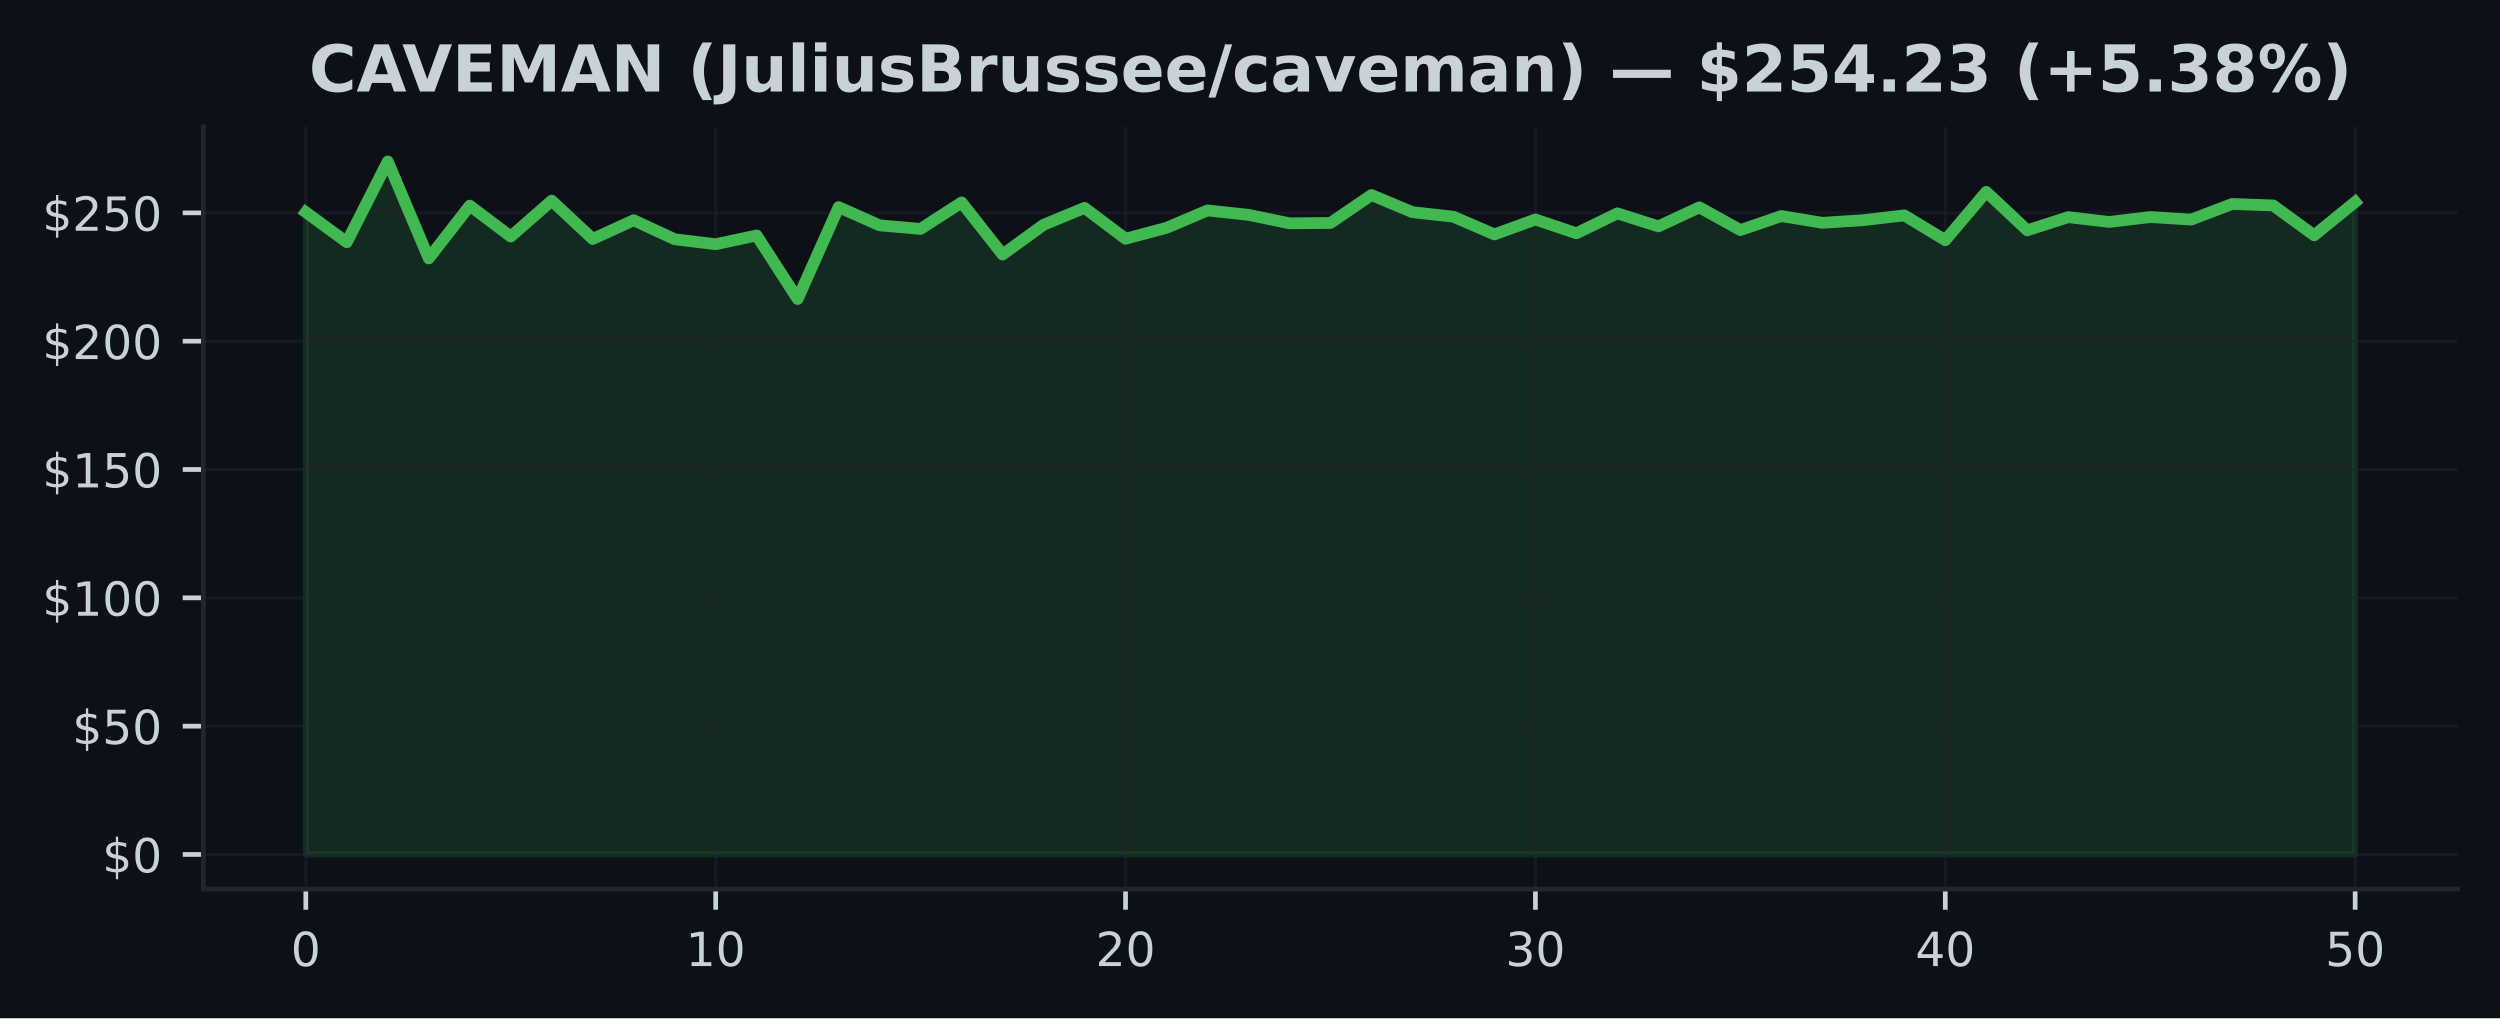
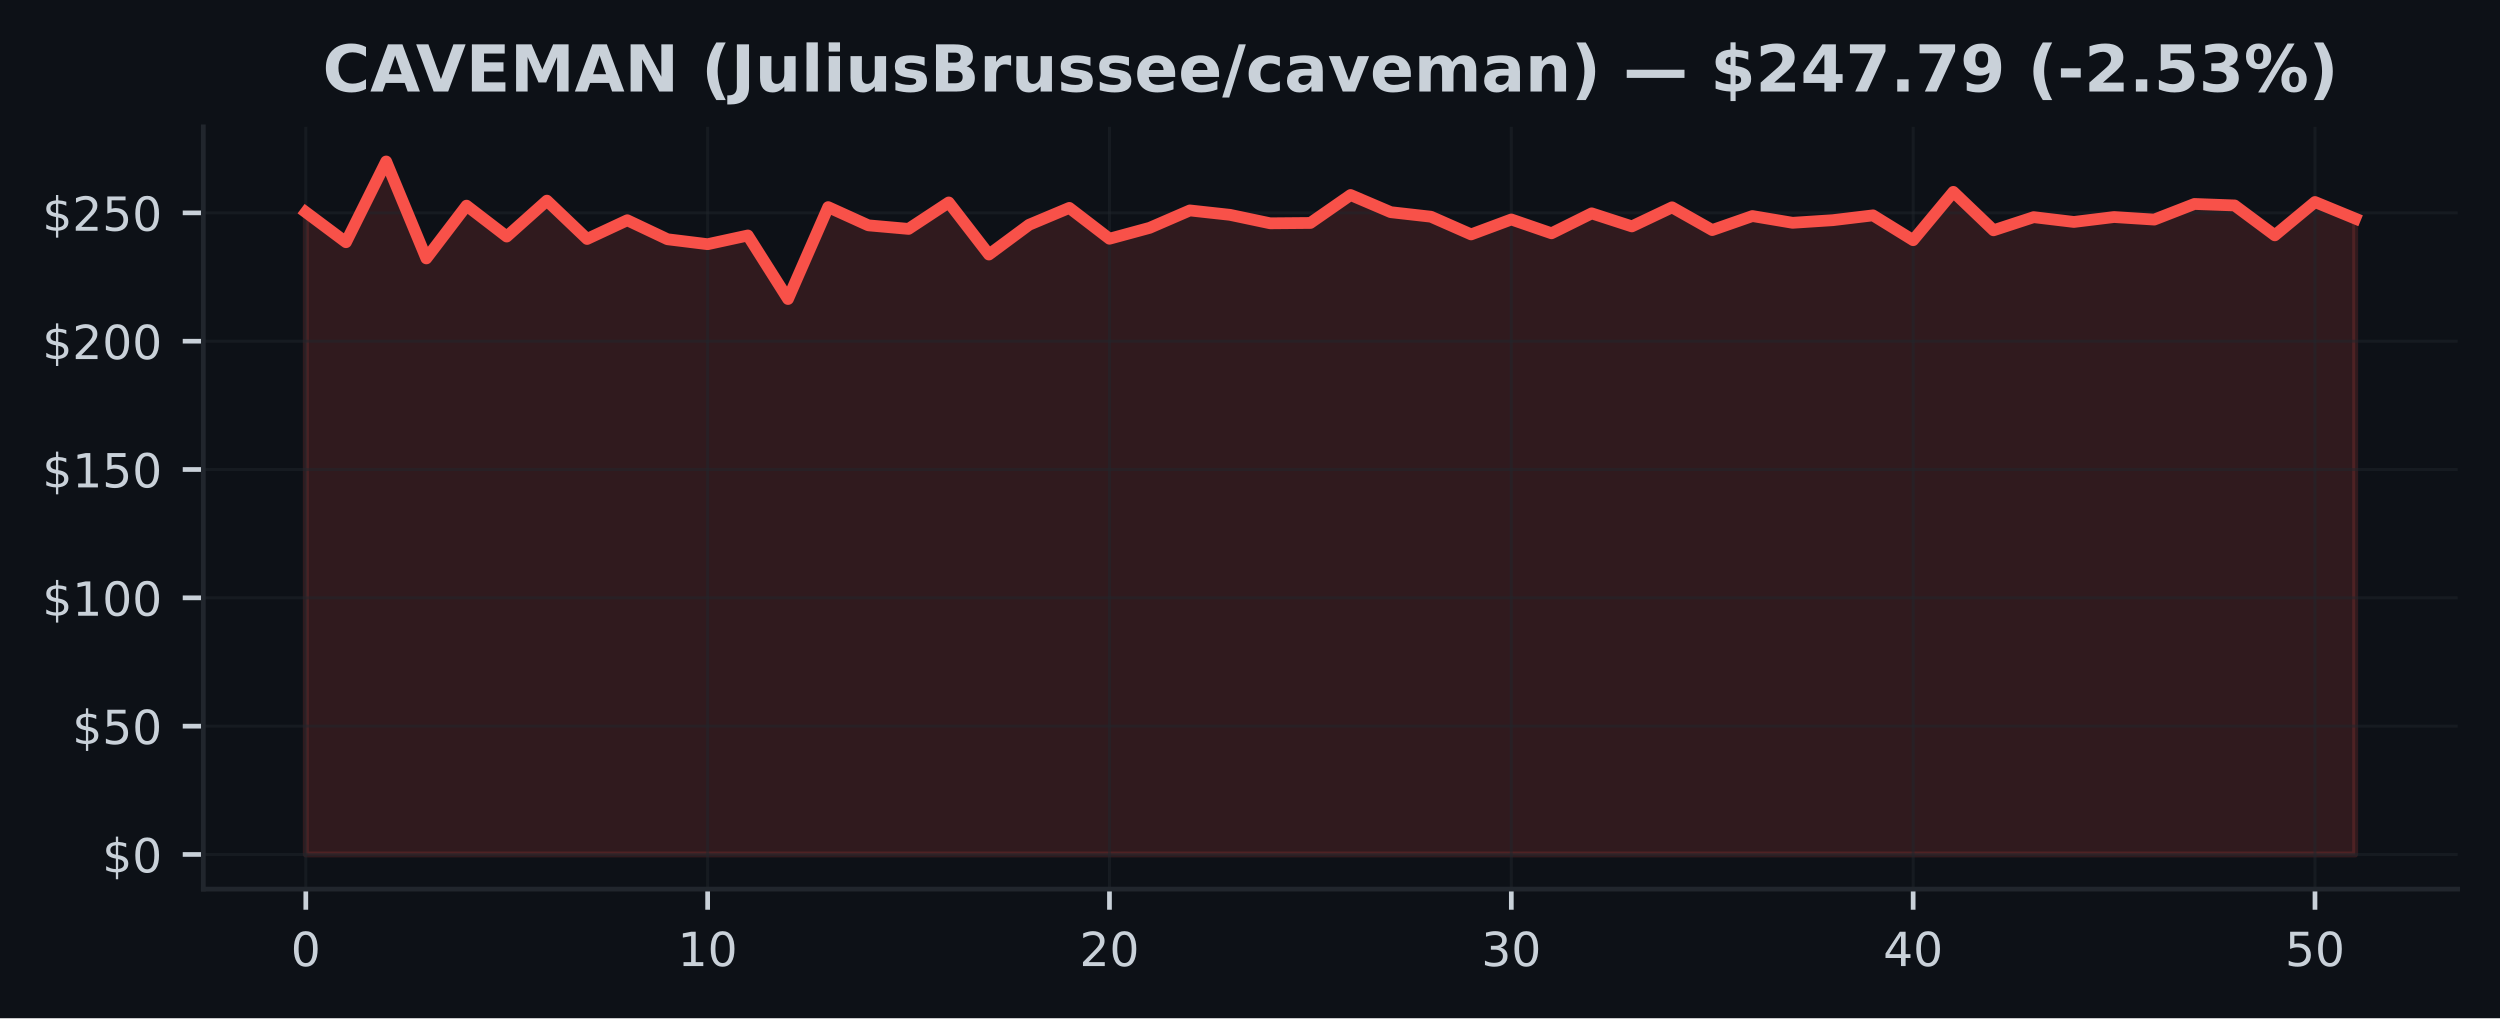
<svg xmlns="http://www.w3.org/2000/svg" xmlns:xlink="http://www.w3.org/1999/xlink" width="424.91pt" height="173.061pt" viewBox="0 0 424.91 173.061" version="1.1">
  <defs>
    <style type="text/css">*{stroke-linejoin: round; stroke-linecap: butt}</style>
  </defs>
  <g id="figure_1">
    <g id="patch_1">
      <path d="M 0 173.061  L 424.91 173.061  L 424.91 0  L 0 0  z " style="fill: #0d1117" />
    </g>
    <g id="axes_1">
      <g id="patch_2">
        <path d="M 34.56 151.118  L 417.71 151.118  L 417.71 21.558  L 34.56 21.558  z " style="fill: #0d1117" />
      </g>
      <g id="FillBetweenPolyCollection_1">
        <defs>
-           <path id="m7b9e215095" d="M 51.976 -27.832  L 51.976 -136.999  L 58.942 -131.895  L 65.909 -145.613  L 72.875 -129.143  L 79.841 -138.106  L 86.808 -132.859  L 93.774 -138.957  L 100.74 -132.445  L 107.707 -135.629  L 114.673 -132.397  L 121.64 -131.555  L 128.606 -133.038  L 135.572 -122.242  L 142.539 -137.858  L 149.505 -134.761  L 156.471 -134.155  L 163.438 -138.652  L 170.404 -129.801  L 177.37 -134.857  L 184.337 -137.727  L 191.303 -132.484  L 198.27 -134.338  L 205.236 -137.295  L 212.202 -136.545  L 219.169 -135.105  L 226.135 -135.166  L 233.101 -139.917  L 240.068 -136.999  L 247.034 -136.226  L 254 -133.221  L 260.967 -135.76  L 267.933 -133.409  L 274.9 -136.798  L 281.866 -134.582  L 288.832 -137.823  L 295.799 -133.958  L 302.765 -136.34  L 309.731 -135.193  L 316.698 -135.638  L 323.664 -136.458  L 330.63 -132.24  L 337.597 -140.449  L 344.563 -133.919  L 351.53 -136.152  L 358.496 -135.337  L 365.462 -136.174  L 372.429 -135.738  L 379.395 -138.394  L 386.361 -138.141  L 393.328 -133.064  L 400.294 -138.726  L 400.294 -27.832  L 400.294 -27.832  L 393.328 -27.832  L 386.361 -27.832  L 379.395 -27.832  L 372.429 -27.832  L 365.462 -27.832  L 358.496 -27.832  L 351.53 -27.832  L 344.563 -27.832  L 337.597 -27.832  L 330.63 -27.832  L 323.664 -27.832  L 316.698 -27.832  L 309.731 -27.832  L 302.765 -27.832  L 295.799 -27.832  L 288.832 -27.832  L 281.866 -27.832  L 274.9 -27.832  L 267.933 -27.832  L 260.967 -27.832  L 254 -27.832  L 247.034 -27.832  L 240.068 -27.832  L 233.101 -27.832  L 226.135 -27.832  L 219.169 -27.832  L 212.202 -27.832  L 205.236 -27.832  L 198.27 -27.832  L 191.303 -27.832  L 184.337 -27.832  L 177.37 -27.832  L 170.404 -27.832  L 163.438 -27.832  L 156.471 -27.832  L 149.505 -27.832  L 142.539 -27.832  L 135.572 -27.832  L 128.606 -27.832  L 121.64 -27.832  L 114.673 -27.832  L 107.707 -27.832  L 100.74 -27.832  L 93.774 -27.832  L 86.808 -27.832  L 79.841 -27.832  L 72.875 -27.832  L 65.909 -27.832  L 58.942 -27.832  L 51.976 -27.832  z " style="stroke: #3fb950; stroke-opacity: 0.15" />
+           <path id="m8da52b2787" d="M 51.976 -27.832  L 51.976 -136.999  L 58.806 -131.895  L 65.635 -145.613  L 72.465 -129.143  L 79.295 -138.106  L 86.125 -132.859  L 92.955 -138.957  L 99.784 -132.445  L 106.614 -135.629  L 113.444 -132.397  L 120.274 -131.555  L 127.103 -133.038  L 133.933 -122.242  L 140.763 -137.858  L 147.593 -134.761  L 154.422 -134.155  L 161.252 -138.652  L 168.082 -129.801  L 174.912 -134.857  L 181.742 -137.727  L 188.571 -132.484  L 195.401 -134.338  L 202.231 -137.295  L 209.061 -136.545  L 215.89 -135.105  L 222.72 -135.166  L 229.55 -139.917  L 236.38 -136.999  L 243.209 -136.226  L 250.039 -133.221  L 256.869 -135.76  L 263.699 -133.409  L 270.528 -136.798  L 277.358 -134.582  L 284.188 -137.823  L 291.018 -133.958  L 297.848 -136.34  L 304.677 -135.193  L 311.507 -135.638  L 318.337 -136.458  L 325.167 -132.24  L 331.996 -140.449  L 338.826 -133.919  L 345.656 -136.152  L 352.486 -135.337  L 359.315 -136.174  L 366.145 -135.738  L 372.975 -138.394  L 379.805 -138.141  L 386.635 -133.064  L 393.464 -138.726  L 400.294 -135.917  L 400.294 -27.832  L 400.294 -27.832  L 393.464 -27.832  L 386.635 -27.832  L 379.805 -27.832  L 372.975 -27.832  L 366.145 -27.832  L 359.315 -27.832  L 352.486 -27.832  L 345.656 -27.832  L 338.826 -27.832  L 331.996 -27.832  L 325.167 -27.832  L 318.337 -27.832  L 311.507 -27.832  L 304.677 -27.832  L 297.848 -27.832  L 291.018 -27.832  L 284.188 -27.832  L 277.358 -27.832  L 270.528 -27.832  L 263.699 -27.832  L 256.869 -27.832  L 250.039 -27.832  L 243.209 -27.832  L 236.38 -27.832  L 229.55 -27.832  L 222.72 -27.832  L 215.89 -27.832  L 209.061 -27.832  L 202.231 -27.832  L 195.401 -27.832  L 188.571 -27.832  L 181.742 -27.832  L 174.912 -27.832  L 168.082 -27.832  L 161.252 -27.832  L 154.422 -27.832  L 147.593 -27.832  L 140.763 -27.832  L 133.933 -27.832  L 127.103 -27.832  L 120.274 -27.832  L 113.444 -27.832  L 106.614 -27.832  L 99.784 -27.832  L 92.955 -27.832  L 86.125 -27.832  L 79.295 -27.832  L 72.465 -27.832  L 65.635 -27.832  L 58.806 -27.832  L 51.976 -27.832  z " style="stroke: #f85149; stroke-opacity: 0.15" />
        </defs>
-         <g clip-path="url(#p8e45b514db)">
-           <use xlink:href="#m7b9e215095" x="0" y="173.061" style="fill: #3fb950; fill-opacity: 0.15; stroke: #3fb950; stroke-opacity: 0.15" />
+         <g clip-path="url(#p411b874b2f)">
+           <use xlink:href="#m8da52b2787" x="0" y="173.061" style="fill: #f85149; fill-opacity: 0.15; stroke: #f85149; stroke-opacity: 0.15" />
        </g>
      </g>
      <g id="matplotlib.axis_1">
        <g id="xtick_1">
          <g id="line2d_1">
-             <path d="M 51.976 151.118  L 51.976 21.558  " clip-path="url(#p8e45b514db)" style="fill: none; stroke: #21262d; stroke-opacity: 0.5; stroke-width: 0.5; stroke-linecap: square" />
+             <path d="M 51.976 151.118  L 51.976 21.558  " clip-path="url(#p411b874b2f)" style="fill: none; stroke: #21262d; stroke-opacity: 0.5; stroke-width: 0.5; stroke-linecap: square" />
          </g>
          <g id="line2d_2">
            <defs>
-               <path id="mcdfa674216" d="M 0 0  L 0 3.5  " style="stroke: #c9d1d9; stroke-width: 0.8" />
+               <path id="m93b9a9ff49" d="M 0 0  L 0 3.5  " style="stroke: #c9d1d9; stroke-width: 0.8" />
            </defs>
            <g>
-               <use xlink:href="#mcdfa674216" x="51.976" y="151.118" style="fill: #c9d1d9; stroke: #c9d1d9; stroke-width: 0.8" />
+               <use xlink:href="#m93b9a9ff49" x="51.976" y="151.118" style="fill: #c9d1d9; stroke: #c9d1d9; stroke-width: 0.8" />
            </g>
          </g>
          <g id="text_1">
            <g style="fill: #c9d1d9" transform="translate(49.43091 164.197) scale(0.08 -0.08)">
              <defs>
                <path id="DejaVuSans-30" d="M 2034 4250  Q 1547 4250 1301 3770  Q 1056 3291 1056 2328  Q 1056 1369 1301 889  Q 1547 409 2034 409  Q 2525 409 2770 889  Q 3016 1369 3016 2328  Q 3016 3291 2770 3770  Q 2525 4250 2034 4250  z M 2034 4750  Q 2819 4750 3233 4129  Q 3647 3509 3647 2328  Q 3647 1150 3233 529  Q 2819 -91 2034 -91  Q 1250 -91 836 529  Q 422 1150 422 2328  Q 422 3509 836 4129  Q 1250 4750 2034 4750  z " transform="scale(0.015625)" />
              </defs>
              <use xlink:href="#DejaVuSans-30" />
            </g>
          </g>
        </g>
        <g id="xtick_2">
          <g id="line2d_3">
-             <path d="M 121.64 151.118  L 121.64 21.558  " clip-path="url(#p8e45b514db)" style="fill: none; stroke: #21262d; stroke-opacity: 0.5; stroke-width: 0.5; stroke-linecap: square" />
+             <path d="M 120.274 151.118  L 120.274 21.558  " clip-path="url(#p411b874b2f)" style="fill: none; stroke: #21262d; stroke-opacity: 0.5; stroke-width: 0.5; stroke-linecap: square" />
          </g>
          <g id="line2d_4">
            <g>
-               <use xlink:href="#mcdfa674216" x="121.64" y="151.118" style="fill: #c9d1d9; stroke: #c9d1d9; stroke-width: 0.8" />
+               <use xlink:href="#m93b9a9ff49" x="120.274" y="151.118" style="fill: #c9d1d9; stroke: #c9d1d9; stroke-width: 0.8" />
            </g>
          </g>
          <g id="text_2">
-             <g style="fill: #c9d1d9" transform="translate(116.5495 164.197) scale(0.08 -0.08)">
+             <g style="fill: #c9d1d9" transform="translate(115.1836 164.197) scale(0.08 -0.08)">
              <defs>
                <path id="DejaVuSans-31" d="M 794 531  L 1825 531  L 1825 4091  L 703 3866  L 703 4441  L 1819 4666  L 2450 4666  L 2450 531  L 3481 531  L 3481 0  L 794 0  L 794 531  z " transform="scale(0.015625)" />
              </defs>
              <use xlink:href="#DejaVuSans-31" />
              <use xlink:href="#DejaVuSans-30" transform="translate(63.62305 0)" />
            </g>
          </g>
        </g>
        <g id="xtick_3">
          <g id="line2d_5">
-             <path d="M 191.303 151.118  L 191.303 21.558  " clip-path="url(#p8e45b514db)" style="fill: none; stroke: #21262d; stroke-opacity: 0.5; stroke-width: 0.5; stroke-linecap: square" />
+             <path d="M 188.571 151.118  L 188.571 21.558  " clip-path="url(#p411b874b2f)" style="fill: none; stroke: #21262d; stroke-opacity: 0.5; stroke-width: 0.5; stroke-linecap: square" />
          </g>
          <g id="line2d_6">
            <g>
-               <use xlink:href="#mcdfa674216" x="191.303" y="151.118" style="fill: #c9d1d9; stroke: #c9d1d9; stroke-width: 0.8" />
+               <use xlink:href="#m93b9a9ff49" x="188.571" y="151.118" style="fill: #c9d1d9; stroke: #c9d1d9; stroke-width: 0.8" />
            </g>
          </g>
          <g id="text_3">
-             <g style="fill: #c9d1d9" transform="translate(186.2132 164.197) scale(0.08 -0.08)">
+             <g style="fill: #c9d1d9" transform="translate(183.4813 164.197) scale(0.08 -0.08)">
              <defs>
                <path id="DejaVuSans-32" d="M 1228 531  L 3431 531  L 3431 0  L 469 0  L 469 531  Q 828 903 1448 1529  Q 2069 2156 2228 2338  Q 2531 2678 2651 2914  Q 2772 3150 2772 3378  Q 2772 3750 2511 3984  Q 2250 4219 1831 4219  Q 1534 4219 1204 4116  Q 875 4013 500 3803  L 500 4441  Q 881 4594 1212 4672  Q 1544 4750 1819 4750  Q 2544 4750 2975 4387  Q 3406 4025 3406 3419  Q 3406 3131 3298 2873  Q 3191 2616 2906 2266  Q 2828 2175 2409 1742  Q 1991 1309 1228 531  z " transform="scale(0.015625)" />
              </defs>
              <use xlink:href="#DejaVuSans-32" />
              <use xlink:href="#DejaVuSans-30" transform="translate(63.62305 0)" />
            </g>
          </g>
        </g>
        <g id="xtick_4">
          <g id="line2d_7">
-             <path d="M 260.967 151.118  L 260.967 21.558  " clip-path="url(#p8e45b514db)" style="fill: none; stroke: #21262d; stroke-opacity: 0.5; stroke-width: 0.5; stroke-linecap: square" />
+             <path d="M 256.869 151.118  L 256.869 21.558  " clip-path="url(#p411b874b2f)" style="fill: none; stroke: #21262d; stroke-opacity: 0.5; stroke-width: 0.5; stroke-linecap: square" />
          </g>
          <g id="line2d_8">
            <g>
-               <use xlink:href="#mcdfa674216" x="260.967" y="151.118" style="fill: #c9d1d9; stroke: #c9d1d9; stroke-width: 0.8" />
+               <use xlink:href="#m93b9a9ff49" x="256.869" y="151.118" style="fill: #c9d1d9; stroke: #c9d1d9; stroke-width: 0.8" />
            </g>
          </g>
          <g id="text_4">
-             <g style="fill: #c9d1d9" transform="translate(255.8768 164.197) scale(0.08 -0.08)">
+             <g style="fill: #c9d1d9" transform="translate(251.779 164.197) scale(0.08 -0.08)">
              <defs>
                <path id="DejaVuSans-33" d="M 2597 2516  Q 3050 2419 3304 2112  Q 3559 1806 3559 1356  Q 3559 666 3084 287  Q 2609 -91 1734 -91  Q 1441 -91 1130 -33  Q 819 25 488 141  L 488 750  Q 750 597 1062 519  Q 1375 441 1716 441  Q 2309 441 2620 675  Q 2931 909 2931 1356  Q 2931 1769 2642 2001  Q 2353 2234 1838 2234  L 1294 2234  L 1294 2753  L 1863 2753  Q 2328 2753 2575 2939  Q 2822 3125 2822 3475  Q 2822 3834 2567 4026  Q 2313 4219 1838 4219  Q 1578 4219 1281 4162  Q 984 4106 628 3988  L 628 4550  Q 988 4650 1302 4700  Q 1616 4750 1894 4750  Q 2613 4750 3031 4423  Q 3450 4097 3450 3541  Q 3450 3153 3228 2886  Q 3006 2619 2597 2516  z " transform="scale(0.015625)" />
              </defs>
              <use xlink:href="#DejaVuSans-33" />
              <use xlink:href="#DejaVuSans-30" transform="translate(63.62305 0)" />
            </g>
          </g>
        </g>
        <g id="xtick_5">
          <g id="line2d_9">
-             <path d="M 330.63 151.118  L 330.63 21.558  " clip-path="url(#p8e45b514db)" style="fill: none; stroke: #21262d; stroke-opacity: 0.5; stroke-width: 0.5; stroke-linecap: square" />
+             <path d="M 325.167 151.118  L 325.167 21.558  " clip-path="url(#p411b874b2f)" style="fill: none; stroke: #21262d; stroke-opacity: 0.5; stroke-width: 0.5; stroke-linecap: square" />
          </g>
          <g id="line2d_10">
            <g>
-               <use xlink:href="#mcdfa674216" x="330.63" y="151.118" style="fill: #c9d1d9; stroke: #c9d1d9; stroke-width: 0.8" />
+               <use xlink:href="#m93b9a9ff49" x="325.167" y="151.118" style="fill: #c9d1d9; stroke: #c9d1d9; stroke-width: 0.8" />
            </g>
          </g>
          <g id="text_5">
-             <g style="fill: #c9d1d9" transform="translate(325.5405 164.197) scale(0.08 -0.08)">
+             <g style="fill: #c9d1d9" transform="translate(320.0766 164.197) scale(0.08 -0.08)">
              <defs>
                <path id="DejaVuSans-34" d="M 2419 4116  L 825 1625  L 2419 1625  L 2419 4116  z M 2253 4666  L 3047 4666  L 3047 1625  L 3713 1625  L 3713 1100  L 3047 1100  L 3047 0  L 2419 0  L 2419 1100  L 313 1100  L 313 1709  L 2253 4666  z " transform="scale(0.015625)" />
              </defs>
              <use xlink:href="#DejaVuSans-34" />
              <use xlink:href="#DejaVuSans-30" transform="translate(63.62305 0)" />
            </g>
          </g>
        </g>
        <g id="xtick_6">
          <g id="line2d_11">
-             <path d="M 400.294 151.118  L 400.294 21.558  " clip-path="url(#p8e45b514db)" style="fill: none; stroke: #21262d; stroke-opacity: 0.5; stroke-width: 0.5; stroke-linecap: square" />
+             <path d="M 393.464 151.118  L 393.464 21.558  " clip-path="url(#p411b874b2f)" style="fill: none; stroke: #21262d; stroke-opacity: 0.5; stroke-width: 0.5; stroke-linecap: square" />
          </g>
          <g id="line2d_12">
            <g>
-               <use xlink:href="#mcdfa674216" x="400.294" y="151.118" style="fill: #c9d1d9; stroke: #c9d1d9; stroke-width: 0.8" />
+               <use xlink:href="#m93b9a9ff49" x="393.464" y="151.118" style="fill: #c9d1d9; stroke: #c9d1d9; stroke-width: 0.8" />
            </g>
          </g>
          <g id="text_6">
-             <g style="fill: #c9d1d9" transform="translate(395.2041 164.197) scale(0.08 -0.08)">
+             <g style="fill: #c9d1d9" transform="translate(388.3743 164.197) scale(0.08 -0.08)">
              <defs>
                <path id="DejaVuSans-35" d="M 691 4666  L 3169 4666  L 3169 4134  L 1269 4134  L 1269 2991  Q 1406 3038 1543 3061  Q 1681 3084 1819 3084  Q 2600 3084 3056 2656  Q 3513 2228 3513 1497  Q 3513 744 3044 326  Q 2575 -91 1722 -91  Q 1428 -91 1123 -41  Q 819 9 494 109  L 494 744  Q 775 591 1075 516  Q 1375 441 1709 441  Q 2250 441 2565 725  Q 2881 1009 2881 1497  Q 2881 1984 2565 2268  Q 2250 2553 1709 2553  Q 1456 2553 1204 2497  Q 953 2441 691 2322  L 691 4666  z " transform="scale(0.015625)" />
              </defs>
              <use xlink:href="#DejaVuSans-35" />
              <use xlink:href="#DejaVuSans-30" transform="translate(63.62305 0)" />
            </g>
          </g>
        </g>
      </g>
      <g id="matplotlib.axis_2">
        <g id="ytick_1">
          <g id="line2d_13">
-             <path d="M 34.56 145.229  L 417.71 145.229  " clip-path="url(#p8e45b514db)" style="fill: none; stroke: #21262d; stroke-opacity: 0.5; stroke-width: 0.5; stroke-linecap: square" />
+             <path d="M 34.56 145.229  L 417.71 145.229  " clip-path="url(#p411b874b2f)" style="fill: none; stroke: #21262d; stroke-opacity: 0.5; stroke-width: 0.5; stroke-linecap: square" />
          </g>
          <g id="line2d_14">
            <defs>
-               <path id="m7fd4e27549" d="M 0 0  L -3.5 0  " style="stroke: #c9d1d9; stroke-width: 0.8" />
+               <path id="mb99ee319ca" d="M 0 0  L -3.5 0  " style="stroke: #c9d1d9; stroke-width: 0.8" />
            </defs>
            <g>
-               <use xlink:href="#m7fd4e27549" x="34.56" y="145.229" style="fill: #c9d1d9; stroke: #c9d1d9; stroke-width: 0.8" />
+               <use xlink:href="#mb99ee319ca" x="34.56" y="145.229" style="fill: #c9d1d9; stroke: #c9d1d9; stroke-width: 0.8" />
            </g>
          </g>
          <g id="text_7">
            <g style="fill: #c9d1d9" transform="translate(17.38 148.2686) scale(0.08 -0.08)">
              <defs>
                <path id="DejaVuSans-24" d="M 2163 -941  L 1850 -941  L 1847 0  Q 1519 6 1191 76  Q 863 147 531 288  L 531 850  Q 850 650 1176 548  Q 1503 447 1850 444  L 1850 1869  Q 1159 1981 845 2250  Q 531 2519 531 2988  Q 531 3497 872 3790  Q 1213 4084 1850 4128  L 1850 4863  L 2163 4863  L 2163 4138  Q 2453 4125 2725 4076  Q 2997 4028 3256 3944  L 3256 3397  Q 2997 3528 2723 3600  Q 2450 3672 2163 3684  L 2163 2350  Q 2872 2241 3206 1959  Q 3541 1678 3541 1191  Q 3541 663 3186 358  Q 2831 53 2163 6  L 2163 -941  z M 1850 2406  L 1850 3688  Q 1488 3647 1297 3481  Q 1106 3316 1106 3041  Q 1106 2772 1282 2622  Q 1459 2472 1850 2406  z M 2163 1806  L 2163 453  Q 2559 506 2761 678  Q 2963 850 2963 1131  Q 2963 1406 2770 1568  Q 2578 1731 2163 1806  z " transform="scale(0.015625)" />
              </defs>
              <use xlink:href="#DejaVuSans-24" />
              <use xlink:href="#DejaVuSans-30" transform="translate(63.62305 0)" />
            </g>
          </g>
        </g>
        <g id="ytick_2">
          <g id="line2d_15">
-             <path d="M 34.56 123.419  L 417.71 123.419  " clip-path="url(#p8e45b514db)" style="fill: none; stroke: #21262d; stroke-opacity: 0.5; stroke-width: 0.5; stroke-linecap: square" />
+             <path d="M 34.56 123.419  L 417.71 123.419  " clip-path="url(#p411b874b2f)" style="fill: none; stroke: #21262d; stroke-opacity: 0.5; stroke-width: 0.5; stroke-linecap: square" />
          </g>
          <g id="line2d_16">
            <g>
-               <use xlink:href="#m7fd4e27549" x="34.56" y="123.419" style="fill: #c9d1d9; stroke: #c9d1d9; stroke-width: 0.8" />
+               <use xlink:href="#mb99ee319ca" x="34.56" y="123.419" style="fill: #c9d1d9; stroke: #c9d1d9; stroke-width: 0.8" />
            </g>
          </g>
          <g id="text_8">
            <g style="fill: #c9d1d9" transform="translate(12.29 126.4587) scale(0.08 -0.08)">
              <use xlink:href="#DejaVuSans-24" />
              <use xlink:href="#DejaVuSans-35" transform="translate(63.62305 0)" />
              <use xlink:href="#DejaVuSans-30" transform="translate(127.2461 0)" />
            </g>
          </g>
        </g>
        <g id="ytick_3">
          <g id="line2d_17">
-             <path d="M 34.56 101.61  L 417.71 101.61  " clip-path="url(#p8e45b514db)" style="fill: none; stroke: #21262d; stroke-opacity: 0.5; stroke-width: 0.5; stroke-linecap: square" />
+             <path d="M 34.56 101.61  L 417.71 101.61  " clip-path="url(#p411b874b2f)" style="fill: none; stroke: #21262d; stroke-opacity: 0.5; stroke-width: 0.5; stroke-linecap: square" />
          </g>
          <g id="line2d_18">
            <g>
-               <use xlink:href="#m7fd4e27549" x="34.56" y="101.61" style="fill: #c9d1d9; stroke: #c9d1d9; stroke-width: 0.8" />
+               <use xlink:href="#mb99ee319ca" x="34.56" y="101.61" style="fill: #c9d1d9; stroke: #c9d1d9; stroke-width: 0.8" />
            </g>
          </g>
          <g id="text_9">
            <g style="fill: #c9d1d9" transform="translate(7.2 104.6489) scale(0.08 -0.08)">
              <use xlink:href="#DejaVuSans-24" />
              <use xlink:href="#DejaVuSans-31" transform="translate(63.62305 0)" />
              <use xlink:href="#DejaVuSans-30" transform="translate(127.2461 0)" />
              <use xlink:href="#DejaVuSans-30" transform="translate(190.8691 0)" />
            </g>
          </g>
        </g>
        <g id="ytick_4">
          <g id="line2d_19">
-             <path d="M 34.56 79.8  L 417.71 79.8  " clip-path="url(#p8e45b514db)" style="fill: none; stroke: #21262d; stroke-opacity: 0.5; stroke-width: 0.5; stroke-linecap: square" />
+             <path d="M 34.56 79.8  L 417.71 79.8  " clip-path="url(#p411b874b2f)" style="fill: none; stroke: #21262d; stroke-opacity: 0.5; stroke-width: 0.5; stroke-linecap: square" />
          </g>
          <g id="line2d_20">
            <g>
-               <use xlink:href="#m7fd4e27549" x="34.56" y="79.8" style="fill: #c9d1d9; stroke: #c9d1d9; stroke-width: 0.8" />
+               <use xlink:href="#mb99ee319ca" x="34.56" y="79.8" style="fill: #c9d1d9; stroke: #c9d1d9; stroke-width: 0.8" />
            </g>
          </g>
          <g id="text_10">
            <g style="fill: #c9d1d9" transform="translate(7.2 82.83907) scale(0.08 -0.08)">
              <use xlink:href="#DejaVuSans-24" />
              <use xlink:href="#DejaVuSans-31" transform="translate(63.62305 0)" />
              <use xlink:href="#DejaVuSans-35" transform="translate(127.2461 0)" />
              <use xlink:href="#DejaVuSans-30" transform="translate(190.8691 0)" />
            </g>
          </g>
        </g>
        <g id="ytick_5">
          <g id="line2d_21">
-             <path d="M 34.56 57.99  L 417.71 57.99  " clip-path="url(#p8e45b514db)" style="fill: none; stroke: #21262d; stroke-opacity: 0.5; stroke-width: 0.5; stroke-linecap: square" />
+             <path d="M 34.56 57.99  L 417.71 57.99  " clip-path="url(#p411b874b2f)" style="fill: none; stroke: #21262d; stroke-opacity: 0.5; stroke-width: 0.5; stroke-linecap: square" />
          </g>
          <g id="line2d_22">
            <g>
-               <use xlink:href="#m7fd4e27549" x="34.56" y="57.99" style="fill: #c9d1d9; stroke: #c9d1d9; stroke-width: 0.8" />
+               <use xlink:href="#mb99ee319ca" x="34.56" y="57.99" style="fill: #c9d1d9; stroke: #c9d1d9; stroke-width: 0.8" />
            </g>
          </g>
          <g id="text_11">
            <g style="fill: #c9d1d9" transform="translate(7.2 61.02924) scale(0.08 -0.08)">
              <use xlink:href="#DejaVuSans-24" />
              <use xlink:href="#DejaVuSans-32" transform="translate(63.62305 0)" />
              <use xlink:href="#DejaVuSans-30" transform="translate(127.2461 0)" />
              <use xlink:href="#DejaVuSans-30" transform="translate(190.8691 0)" />
            </g>
          </g>
        </g>
        <g id="ytick_6">
          <g id="line2d_23">
-             <path d="M 34.56 36.18  L 417.71 36.18  " clip-path="url(#p8e45b514db)" style="fill: none; stroke: #21262d; stroke-opacity: 0.5; stroke-width: 0.5; stroke-linecap: square" />
+             <path d="M 34.56 36.18  L 417.71 36.18  " clip-path="url(#p411b874b2f)" style="fill: none; stroke: #21262d; stroke-opacity: 0.5; stroke-width: 0.5; stroke-linecap: square" />
          </g>
          <g id="line2d_24">
            <g>
-               <use xlink:href="#m7fd4e27549" x="34.56" y="36.18" style="fill: #c9d1d9; stroke: #c9d1d9; stroke-width: 0.8" />
+               <use xlink:href="#mb99ee319ca" x="34.56" y="36.18" style="fill: #c9d1d9; stroke: #c9d1d9; stroke-width: 0.8" />
            </g>
          </g>
          <g id="text_12">
            <g style="fill: #c9d1d9" transform="translate(7.2 39.2194) scale(0.08 -0.08)">
              <use xlink:href="#DejaVuSans-24" />
              <use xlink:href="#DejaVuSans-32" transform="translate(63.62305 0)" />
              <use xlink:href="#DejaVuSans-35" transform="translate(127.2461 0)" />
              <use xlink:href="#DejaVuSans-30" transform="translate(190.8691 0)" />
            </g>
          </g>
        </g>
      </g>
      <g id="line2d_25">
-         <path d="M 51.976 36.062  L 58.942 41.166  L 65.909 27.447  L 72.875 43.918  L 79.841 34.954  L 86.808 40.202  L 93.774 34.104  L 100.74 40.616  L 107.707 37.432  L 114.673 40.664  L 121.64 41.506  L 128.606 40.023  L 135.572 50.819  L 142.539 35.203  L 149.505 38.3  L 156.471 38.906  L 163.438 34.409  L 170.404 43.26  L 177.37 38.204  L 184.337 35.334  L 191.303 40.577  L 198.27 38.723  L 205.236 35.766  L 212.202 36.516  L 219.169 37.955  L 226.135 37.894  L 233.101 33.144  L 240.068 36.062  L 247.034 36.834  L 254 39.84  L 260.967 37.301  L 267.933 39.652  L 274.9 36.263  L 281.866 38.479  L 288.832 35.238  L 295.799 39.103  L 302.765 36.721  L 309.731 37.868  L 316.698 37.423  L 323.664 36.603  L 330.63 40.821  L 337.597 32.612  L 344.563 39.142  L 351.53 36.908  L 358.496 37.724  L 365.462 36.887  L 372.429 37.323  L 379.395 34.666  L 386.361 34.919  L 393.328 39.997  L 400.294 34.335  " clip-path="url(#p8e45b514db)" style="fill: none; stroke: #3fb950; stroke-width: 2; stroke-linecap: square" />
+         <path d="M 51.976 36.062  L 58.806 41.166  L 65.635 27.447  L 72.465 43.918  L 79.295 34.954  L 86.125 40.202  L 92.955 34.104  L 99.784 40.616  L 106.614 37.432  L 113.444 40.664  L 120.274 41.506  L 127.103 40.023  L 133.933 50.819  L 140.763 35.203  L 147.593 38.3  L 154.422 38.906  L 161.252 34.409  L 168.082 43.26  L 174.912 38.204  L 181.742 35.334  L 188.571 40.577  L 195.401 38.723  L 202.231 35.766  L 209.061 36.516  L 215.89 37.955  L 222.72 37.894  L 229.55 33.144  L 236.38 36.062  L 243.209 36.834  L 250.039 39.84  L 256.869 37.301  L 263.699 39.652  L 270.528 36.263  L 277.358 38.479  L 284.188 35.238  L 291.018 39.103  L 297.848 36.721  L 304.677 37.868  L 311.507 37.423  L 318.337 36.603  L 325.167 40.821  L 331.996 32.612  L 338.826 39.142  L 345.656 36.908  L 352.486 37.724  L 359.315 36.887  L 366.145 37.323  L 372.975 34.666  L 379.805 34.919  L 386.635 39.997  L 393.464 34.335  L 400.294 37.144  " clip-path="url(#p411b874b2f)" style="fill: none; stroke: #f85149; stroke-width: 2; stroke-linecap: square" />
      </g>
      <g id="patch_3">
        <path d="M 34.56 151.118  L 34.56 21.558  " style="fill: none; stroke: #21262d; stroke-width: 0.8; stroke-linejoin: miter; stroke-linecap: square" />
      </g>
      <g id="patch_4">
        <path d="M 34.56 151.118  L 417.71 151.118  " style="fill: none; stroke: #21262d; stroke-width: 0.8; stroke-linejoin: miter; stroke-linecap: square" />
      </g>
      <g id="text_13">
-         <g style="fill: #c9d1d9" transform="translate(52.51031 15.55828) scale(0.11 -0.11)">
+         <g style="fill: #c9d1d9" transform="translate(54.83664 15.55828) scale(0.11 -0.11)">
          <defs>
            <path id="DejaVuSans-Bold-43" d="M 4288 256  Q 3956 84 3597 -3  Q 3238 -91 2847 -91  Q 1681 -91 1000 561  Q 319 1213 319 2328  Q 319 3447 1000 4098  Q 1681 4750 2847 4750  Q 3238 4750 3597 4662  Q 3956 4575 4288 4403  L 4288 3438  Q 3953 3666 3628 3772  Q 3303 3878 2944 3878  Q 2300 3878 1931 3465  Q 1563 3053 1563 2328  Q 1563 1606 1931 1193  Q 2300 781 2944 781  Q 3303 781 3628 887  Q 3953 994 4288 1222  L 4288 256  z " transform="scale(0.015625)" />
            <path id="DejaVuSans-Bold-41" d="M 3419 850  L 1538 850  L 1241 0  L 31 0  L 1759 4666  L 3194 4666  L 4922 0  L 3713 0  L 3419 850  z M 1838 1716  L 3116 1716  L 2478 3572  L 1838 1716  z " transform="scale(0.015625)" />
            <path id="DejaVuSans-Bold-56" d="M 31 4666  L 1241 4666  L 2478 1222  L 3713 4666  L 4922 4666  L 3194 0  L 1759 0  L 31 4666  z " transform="scale(0.015625)" />
            <path id="DejaVuSans-Bold-45" d="M 588 4666  L 3834 4666  L 3834 3756  L 1791 3756  L 1791 2888  L 3713 2888  L 3713 1978  L 1791 1978  L 1791 909  L 3903 909  L 3903 0  L 588 0  L 588 4666  z " transform="scale(0.015625)" />
            <path id="DejaVuSans-Bold-4d" d="M 588 4666  L 2119 4666  L 3181 2169  L 4250 4666  L 5778 4666  L 5778 0  L 4641 0  L 4641 3413  L 3566 897  L 2803 897  L 1728 3413  L 1728 0  L 588 0  L 588 4666  z " transform="scale(0.015625)" />
            <path id="DejaVuSans-Bold-4e" d="M 588 4666  L 1931 4666  L 3628 1466  L 3628 4666  L 4769 4666  L 4769 0  L 3425 0  L 1728 3200  L 1728 0  L 588 0  L 588 4666  z " transform="scale(0.015625)" />
            <path id="DejaVuSans-Bold-20" transform="scale(0.015625)" />
            <path id="DejaVuSans-Bold-28" d="M 2413 -844  L 1484 -844  Q 1006 -72 778 623  Q 550 1319 550 2003  Q 550 2688 779 3389  Q 1009 4091 1484 4856  L 2413 4856  Q 2013 4116 1813 3408  Q 1613 2700 1613 2009  Q 1613 1319 1811 609  Q 2009 -100 2413 -844  z " transform="scale(0.015625)" />
            <path id="DejaVuSans-Bold-4a" d="M 588 4666  L 1791 4666  L 1791 453  Q 1791 -419 1317 -850  Q 844 -1281 -116 -1281  L -359 -1281  L -359 -372  L -172 -372  Q 203 -372 395 -162  Q 588 47 588 453  L 588 4666  z " transform="scale(0.015625)" />
            <path id="DejaVuSans-Bold-75" d="M 500 1363  L 500 3500  L 1625 3500  L 1625 3150  Q 1625 2866 1622 2436  Q 1619 2006 1619 1863  Q 1619 1441 1641 1255  Q 1663 1069 1716 984  Q 1784 875 1895 815  Q 2006 756 2150 756  Q 2500 756 2700 1025  Q 2900 1294 2900 1772  L 2900 3500  L 4019 3500  L 4019 0  L 2900 0  L 2900 506  Q 2647 200 2364 54  Q 2081 -91 1741 -91  Q 1134 -91 817 281  Q 500 653 500 1363  z " transform="scale(0.015625)" />
            <path id="DejaVuSans-Bold-6c" d="M 538 4863  L 1656 4863  L 1656 0  L 538 0  L 538 4863  z " transform="scale(0.015625)" />
            <path id="DejaVuSans-Bold-69" d="M 538 3500  L 1656 3500  L 1656 0  L 538 0  L 538 3500  z M 538 4863  L 1656 4863  L 1656 3950  L 538 3950  L 538 4863  z " transform="scale(0.015625)" />
            <path id="DejaVuSans-Bold-73" d="M 3272 3391  L 3272 2541  Q 2913 2691 2578 2766  Q 2244 2841 1947 2841  Q 1628 2841 1473 2761  Q 1319 2681 1319 2516  Q 1319 2381 1436 2309  Q 1553 2238 1856 2203  L 2053 2175  Q 2913 2066 3209 1816  Q 3506 1566 3506 1031  Q 3506 472 3093 190  Q 2681 -91 1863 -91  Q 1516 -91 1145 -36  Q 775 19 384 128  L 384 978  Q 719 816 1070 734  Q 1422 653 1784 653  Q 2113 653 2278 743  Q 2444 834 2444 1013  Q 2444 1163 2330 1236  Q 2216 1309 1875 1350  L 1678 1375  Q 931 1469 631 1722  Q 331 1975 331 2491  Q 331 3047 712 3315  Q 1094 3584 1881 3584  Q 2191 3584 2531 3537  Q 2872 3491 3272 3391  z " transform="scale(0.015625)" />
            <path id="DejaVuSans-Bold-42" d="M 2456 2859  Q 2741 2859 2887 2984  Q 3034 3109 3034 3353  Q 3034 3594 2887 3720  Q 2741 3847 2456 3847  L 1791 3847  L 1791 2859  L 2456 2859  z M 2497 819  Q 2859 819 3042 972  Q 3225 1125 3225 1434  Q 3225 1738 3044 1889  Q 2863 2041 2497 2041  L 1791 2041  L 1791 819  L 2497 819  z M 3616 2497  Q 4003 2384 4215 2081  Q 4428 1778 4428 1338  Q 4428 663 3972 331  Q 3516 0 2584 0  L 588 0  L 588 4666  L 2394 4666  Q 3366 4666 3802 4372  Q 4238 4078 4238 3431  Q 4238 3091 4078 2852  Q 3919 2613 3616 2497  z " transform="scale(0.015625)" />
            <path id="DejaVuSans-Bold-72" d="M 3138 2547  Q 2991 2616 2845 2648  Q 2700 2681 2553 2681  Q 2122 2681 1889 2404  Q 1656 2128 1656 1613  L 1656 0  L 538 0  L 538 3500  L 1656 3500  L 1656 2925  Q 1872 3269 2151 3426  Q 2431 3584 2822 3584  Q 2878 3584 2943 3579  Q 3009 3575 3134 3559  L 3138 2547  z " transform="scale(0.015625)" />
            <path id="DejaVuSans-Bold-65" d="M 4031 1759  L 4031 1441  L 1416 1441  Q 1456 1047 1700 850  Q 1944 653 2381 653  Q 2734 653 3104 758  Q 3475 863 3866 1075  L 3866 213  Q 3469 63 3072 -14  Q 2675 -91 2278 -91  Q 1328 -91 801 392  Q 275 875 275 1747  Q 275 2603 792 3093  Q 1309 3584 2216 3584  Q 3041 3584 3536 3087  Q 4031 2591 4031 1759  z M 2881 2131  Q 2881 2450 2695 2645  Q 2509 2841 2209 2841  Q 1884 2841 1681 2658  Q 1478 2475 1428 2131  L 2881 2131  z " transform="scale(0.015625)" />
            <path id="DejaVuSans-Bold-2f" d="M 1644 4666  L 2338 4666  L 691 -594  L 0 -594  L 1644 4666  z " transform="scale(0.015625)" />
            <path id="DejaVuSans-Bold-63" d="M 3366 3391  L 3366 2478  Q 3138 2634 2908 2709  Q 2678 2784 2431 2784  Q 1963 2784 1702 2511  Q 1441 2238 1441 1747  Q 1441 1256 1702 982  Q 1963 709 2431 709  Q 2694 709 2930 787  Q 3166 866 3366 1019  L 3366 103  Q 3103 6 2833 -42  Q 2563 -91 2291 -91  Q 1344 -91 809 395  Q 275 881 275 1747  Q 275 2613 809 3098  Q 1344 3584 2291 3584  Q 2566 3584 2833 3536  Q 3100 3488 3366 3391  z " transform="scale(0.015625)" />
            <path id="DejaVuSans-Bold-61" d="M 2106 1575  Q 1756 1575 1579 1456  Q 1403 1338 1403 1106  Q 1403 894 1545 773  Q 1688 653 1941 653  Q 2256 653 2472 879  Q 2688 1106 2688 1447  L 2688 1575  L 2106 1575  z M 3816 1997  L 3816 0  L 2688 0  L 2688 519  Q 2463 200 2181 54  Q 1900 -91 1497 -91  Q 953 -91 614 226  Q 275 544 275 1050  Q 275 1666 698 1953  Q 1122 2241 2028 2241  L 2688 2241  L 2688 2328  Q 2688 2594 2478 2717  Q 2269 2841 1825 2841  Q 1466 2841 1156 2769  Q 847 2697 581 2553  L 581 3406  Q 941 3494 1303 3539  Q 1666 3584 2028 3584  Q 2975 3584 3395 3211  Q 3816 2838 3816 1997  z " transform="scale(0.015625)" />
            <path id="DejaVuSans-Bold-76" d="M 97 3500  L 1216 3500  L 2088 1081  L 2956 3500  L 4078 3500  L 2700 0  L 1472 0  L 97 3500  z " transform="scale(0.015625)" />
            <path id="DejaVuSans-Bold-6d" d="M 3781 2919  Q 3994 3244 4286 3414  Q 4578 3584 4928 3584  Q 5531 3584 5847 3212  Q 6163 2841 6163 2131  L 6163 0  L 5038 0  L 5038 1825  Q 5041 1866 5042 1909  Q 5044 1953 5044 2034  Q 5044 2406 4934 2573  Q 4825 2741 4581 2741  Q 4263 2741 4089 2478  Q 3916 2216 3909 1719  L 3909 0  L 2784 0  L 2784 1825  Q 2784 2406 2684 2573  Q 2584 2741 2328 2741  Q 2006 2741 1831 2477  Q 1656 2213 1656 1722  L 1656 0  L 531 0  L 531 3500  L 1656 3500  L 1656 2988  Q 1863 3284 2130 3434  Q 2397 3584 2719 3584  Q 3081 3584 3359 3409  Q 3638 3234 3781 2919  z " transform="scale(0.015625)" />
            <path id="DejaVuSans-Bold-6e" d="M 4056 2131  L 4056 0  L 2931 0  L 2931 347  L 2931 1631  Q 2931 2084 2911 2256  Q 2891 2428 2841 2509  Q 2775 2619 2662 2680  Q 2550 2741 2406 2741  Q 2056 2741 1856 2470  Q 1656 2200 1656 1722  L 1656 0  L 538 0  L 538 3500  L 1656 3500  L 1656 2988  Q 1909 3294 2193 3439  Q 2478 3584 2822 3584  Q 3428 3584 3742 3212  Q 4056 2841 4056 2131  z " transform="scale(0.015625)" />
            <path id="DejaVuSans-Bold-29" d="M 513 -844  Q 913 -100 1113 609  Q 1313 1319 1313 2009  Q 1313 2700 1113 3408  Q 913 4116 513 4856  L 1441 4856  Q 1916 4091 2145 3389  Q 2375 2688 2375 2003  Q 2375 1319 2147 623  Q 1919 -72 1441 -844  L 513 -844  z " transform="scale(0.015625)" />
            <path id="DejaVuSans-Bold-2014" d="M 344 2156  L 6056 2156  L 6056 1350  L 344 1350  L 344 2156  z " transform="scale(0.015625)" />
            <path id="DejaVuSans-Bold-24" d="M 2484 -941  L 1978 -941  L 1975 0  Q 1584 16 1218 87  Q 853 159 506 288  L 506 1106  Q 866 922 1233 823  Q 1600 725 1978 713  L 1978 1684  L 1875 1703  Q 1128 1834 814 2115  Q 500 2397 500 2925  Q 500 3484 883 3798  Q 1266 4113 1975 4141  L 1978 4863  L 2484 4863  L 2484 4153  Q 2797 4128 3109 4075  Q 3422 4022 3738 3938  L 3738 3144  Q 3425 3275 3112 3348  Q 2800 3422 2484 3438  L 2484 2541  L 2584 2522  Q 3378 2397 3698 2105  Q 4019 1813 4019 1241  Q 4019 666 3637 358  Q 3256 50 2484 6  L 2484 -941  z M 1978 2613  L 1978 3428  Q 1756 3416 1623 3308  Q 1491 3200 1491 3034  Q 1491 2850 1612 2745  Q 1734 2641 1978 2613  z M 2484 1594  L 2484 725  Q 2756 728 2892 831  Q 3028 934 3028 1141  Q 3028 1353 2903 1458  Q 2778 1563 2484 1594  z " transform="scale(0.015625)" />
            <path id="DejaVuSans-Bold-32" d="M 1844 884  L 3897 884  L 3897 0  L 506 0  L 506 884  L 2209 2388  Q 2438 2594 2547 2791  Q 2656 2988 2656 3200  Q 2656 3528 2436 3728  Q 2216 3928 1850 3928  Q 1569 3928 1234 3808  Q 900 3688 519 3450  L 519 4475  Q 925 4609 1322 4679  Q 1719 4750 2100 4750  Q 2938 4750 3402 4381  Q 3866 4013 3866 3353  Q 3866 2972 3669 2642  Q 3472 2313 2841 1759  L 1844 884  z " transform="scale(0.015625)" />
+             <path id="DejaVuSans-Bold-34" d="M 2356 3675  L 1038 1722  L 2356 1722  L 2356 3675  z M 2156 4666  L 3494 4666  L 3494 1722  L 4159 1722  L 4159 850  L 3494 850  L 3494 0  L 2356 0  L 2356 850  L 288 850  L 288 1881  L 2156 4666  z " transform="scale(0.015625)" />
+             <path id="DejaVuSans-Bold-37" d="M 428 4666  L 3944 4666  L 3944 3988  L 2125 0  L 953 0  L 2675 3781  L 428 3781  L 428 4666  z " transform="scale(0.015625)" />
+             <path id="DejaVuSans-Bold-2e" d="M 653 1209  L 1778 1209  L 1778 0  L 653 0  L 653 1209  z " transform="scale(0.015625)" />
+             <path id="DejaVuSans-Bold-39" d="M 641 103  L 641 966  Q 928 831 1190 764  Q 1453 697 1709 697  Q 2247 697 2547 995  Q 2847 1294 2900 1881  Q 2688 1725 2447 1647  Q 2206 1569 1925 1569  Q 1209 1569 770 1986  Q 331 2403 331 3084  Q 331 3838 820 4291  Q 1309 4744 2131 4744  Q 3044 4744 3544 4128  Q 4044 3513 4044 2388  Q 4044 1231 3459 570  Q 2875 -91 1856 -91  Q 1528 -91 1228 -42  Q 928 6 641 103  z M 2125 2350  Q 2441 2350 2600 2554  Q 2759 2759 2759 3169  Q 2759 3575 2600 3781  Q 2441 3988 2125 3988  Q 1809 3988 1650 3781  Q 1491 3575 1491 3169  Q 1491 2759 1650 2554  Q 1809 2350 2125 2350  z " transform="scale(0.015625)" />
+             <path id="DejaVuSans-Bold-2d" d="M 347 2297  L 2309 2297  L 2309 1388  L 347 1388  L 347 2297  z " transform="scale(0.015625)" />
            <path id="DejaVuSans-Bold-35" d="M 678 4666  L 3669 4666  L 3669 3781  L 1638 3781  L 1638 3059  Q 1775 3097 1914 3117  Q 2053 3138 2203 3138  Q 3056 3138 3531 2711  Q 4006 2284 4006 1522  Q 4006 766 3489 337  Q 2972 -91 2053 -91  Q 1656 -91 1267 -14  Q 878 63 494 219  L 494 1166  Q 875 947 1217 837  Q 1559 728 1863 728  Q 2300 728 2551 942  Q 2803 1156 2803 1522  Q 2803 1891 2551 2103  Q 2300 2316 1863 2316  Q 1603 2316 1309 2248  Q 1016 2181 678 2041  L 678 4666  z " transform="scale(0.015625)" />
-             <path id="DejaVuSans-Bold-34" d="M 2356 3675  L 1038 1722  L 2356 1722  L 2356 3675  z M 2156 4666  L 3494 4666  L 3494 1722  L 4159 1722  L 4159 850  L 3494 850  L 3494 0  L 2356 0  L 2356 850  L 288 850  L 288 1881  L 2156 4666  z " transform="scale(0.015625)" />
-             <path id="DejaVuSans-Bold-2e" d="M 653 1209  L 1778 1209  L 1778 0  L 653 0  L 653 1209  z " transform="scale(0.015625)" />
            <path id="DejaVuSans-Bold-33" d="M 2981 2516  Q 3453 2394 3698 2092  Q 3944 1791 3944 1325  Q 3944 631 3412 270  Q 2881 -91 1863 -91  Q 1503 -91 1142 -33  Q 781 25 428 141  L 428 1069  Q 766 900 1098 814  Q 1431 728 1753 728  Q 2231 728 2486 893  Q 2741 1059 2741 1369  Q 2741 1688 2480 1852  Q 2219 2016 1709 2016  L 1228 2016  L 1228 2791  L 1734 2791  Q 2188 2791 2409 2933  Q 2631 3075 2631 3366  Q 2631 3634 2415 3781  Q 2200 3928 1806 3928  Q 1516 3928 1219 3862  Q 922 3797 628 3669  L 628 4550  Q 984 4650 1334 4700  Q 1684 4750 2022 4750  Q 2931 4750 3382 4451  Q 3834 4153 3834 3553  Q 3834 3144 3618 2883  Q 3403 2622 2981 2516  z " transform="scale(0.015625)" />
-             <path id="DejaVuSans-Bold-2b" d="M 3053 4013  L 3053 2375  L 4684 2375  L 4684 1638  L 3053 1638  L 3053 0  L 2309 0  L 2309 1638  L 678 1638  L 678 2375  L 2309 2375  L 2309 4013  L 3053 4013  z " transform="scale(0.015625)" />
-             <path id="DejaVuSans-Bold-38" d="M 2228 2088  Q 1891 2088 1709 1903  Q 1528 1719 1528 1375  Q 1528 1031 1709 848  Q 1891 666 2228 666  Q 2563 666 2741 848  Q 2919 1031 2919 1375  Q 2919 1722 2741 1905  Q 2563 2088 2228 2088  z M 1350 2484  Q 925 2613 709 2878  Q 494 3144 494 3541  Q 494 4131 934 4440  Q 1375 4750 2228 4750  Q 3075 4750 3515 4442  Q 3956 4134 3956 3541  Q 3956 3144 3739 2878  Q 3522 2613 3097 2484  Q 3572 2353 3814 2058  Q 4056 1763 4056 1313  Q 4056 619 3595 264  Q 3134 -91 2228 -91  Q 1319 -91 855 264  Q 391 619 391 1313  Q 391 1763 633 2058  Q 875 2353 1350 2484  z M 1631 3419  Q 1631 3141 1786 2991  Q 1941 2841 2228 2841  Q 2509 2841 2662 2991  Q 2816 3141 2816 3419  Q 2816 3697 2662 3845  Q 2509 3994 2228 3994  Q 1941 3994 1786 3844  Q 1631 3694 1631 3419  z " transform="scale(0.015625)" />
            <path id="DejaVuSans-Bold-25" d="M 4959 1925  Q 4738 1925 4616 1733  Q 4494 1541 4494 1184  Q 4494 825 4614 633  Q 4734 441 4959 441  Q 5184 441 5303 633  Q 5422 825 5422 1184  Q 5422 1541 5301 1733  Q 5181 1925 4959 1925  z M 4959 2450  Q 5541 2450 5875 2112  Q 6209 1775 6209 1184  Q 6209 594 5875 251  Q 5541 -91 4959 -91  Q 4378 -91 4042 251  Q 3706 594 3706 1184  Q 3706 1772 4042 2111  Q 4378 2450 4959 2450  z M 2094 -91  L 1403 -91  L 4319 4750  L 5013 4750  L 2094 -91  z M 1453 4750  Q 2034 4750 2367 4411  Q 2700 4072 2700 3481  Q 2700 2891 2367 2550  Q 2034 2209 1453 2209  Q 872 2209 539 2550  Q 206 2891 206 3481  Q 206 4072 539 4411  Q 872 4750 1453 4750  z M 1453 4225  Q 1228 4225 1106 4031  Q 984 3838 984 3481  Q 984 3122 1106 2926  Q 1228 2731 1453 2731  Q 1678 2731 1798 2926  Q 1919 3122 1919 3481  Q 1919 3838 1797 4031  Q 1675 4225 1453 4225  z " transform="scale(0.015625)" />
          </defs>
          <use xlink:href="#DejaVuSans-Bold-43" />
          <use xlink:href="#DejaVuSans-Bold-41" transform="translate(73.38867 0)" />
          <use xlink:href="#DejaVuSans-Bold-56" transform="translate(144.0312 0)" />
          <use xlink:href="#DejaVuSans-Bold-45" transform="translate(221.4238 0)" />
          <use xlink:href="#DejaVuSans-Bold-4d" transform="translate(289.7344 0)" />
          <use xlink:href="#DejaVuSans-Bold-41" transform="translate(389.2461 0)" />
          <use xlink:href="#DejaVuSans-Bold-4e" transform="translate(466.6387 0)" />
          <use xlink:href="#DejaVuSans-Bold-20" transform="translate(550.3301 0)" />
          <use xlink:href="#DejaVuSans-Bold-28" transform="translate(585.1445 0)" />
          <use xlink:href="#DejaVuSans-Bold-4a" transform="translate(630.8477 0)" />
          <use xlink:href="#DejaVuSans-Bold-75" transform="translate(668.0547 0)" />
          <use xlink:href="#DejaVuSans-Bold-6c" transform="translate(739.2461 0)" />
          <use xlink:href="#DejaVuSans-Bold-69" transform="translate(773.5234 0)" />
          <use xlink:href="#DejaVuSans-Bold-75" transform="translate(807.8008 0)" />
          <use xlink:href="#DejaVuSans-Bold-73" transform="translate(878.9922 0)" />
          <use xlink:href="#DejaVuSans-Bold-42" transform="translate(938.5137 0)" />
          <use xlink:href="#DejaVuSans-Bold-72" transform="translate(1014.734 0)" />
          <use xlink:href="#DejaVuSans-Bold-75" transform="translate(1064.051 0)" />
          <use xlink:href="#DejaVuSans-Bold-73" transform="translate(1135.242 0)" />
          <use xlink:href="#DejaVuSans-Bold-73" transform="translate(1194.764 0)" />
          <use xlink:href="#DejaVuSans-Bold-65" transform="translate(1254.285 0)" />
          <use xlink:href="#DejaVuSans-Bold-65" transform="translate(1322.107 0)" />
          <use xlink:href="#DejaVuSans-Bold-2f" transform="translate(1389.93 0)" />
          <use xlink:href="#DejaVuSans-Bold-63" transform="translate(1426.453 0)" />
          <use xlink:href="#DejaVuSans-Bold-61" transform="translate(1485.73 0)" />
          <use xlink:href="#DejaVuSans-Bold-76" transform="translate(1553.211 0)" />
          <use xlink:href="#DejaVuSans-Bold-65" transform="translate(1618.396 0)" />
          <use xlink:href="#DejaVuSans-Bold-6d" transform="translate(1686.219 0)" />
          <use xlink:href="#DejaVuSans-Bold-61" transform="translate(1790.418 0)" />
          <use xlink:href="#DejaVuSans-Bold-6e" transform="translate(1857.898 0)" />
          <use xlink:href="#DejaVuSans-Bold-29" transform="translate(1929.09 0)" />
          <use xlink:href="#DejaVuSans-Bold-20" transform="translate(1974.793 0)" />
          <use xlink:href="#DejaVuSans-Bold-2014" transform="translate(2009.607 0)" />
          <use xlink:href="#DejaVuSans-Bold-20" transform="translate(2109.607 0)" />
          <use xlink:href="#DejaVuSans-Bold-24" transform="translate(2144.422 0)" />
          <use xlink:href="#DejaVuSans-Bold-32" transform="translate(2214.002 0)" />
-           <use xlink:href="#DejaVuSans-Bold-35" transform="translate(2283.582 0)" />
-           <use xlink:href="#DejaVuSans-Bold-34" transform="translate(2353.162 0)" />
+           <use xlink:href="#DejaVuSans-Bold-34" transform="translate(2283.582 0)" />
+           <use xlink:href="#DejaVuSans-Bold-37" transform="translate(2353.162 0)" />
          <use xlink:href="#DejaVuSans-Bold-2e" transform="translate(2422.742 0)" />
-           <use xlink:href="#DejaVuSans-Bold-32" transform="translate(2460.73 0)" />
-           <use xlink:href="#DejaVuSans-Bold-33" transform="translate(2530.311 0)" />
+           <use xlink:href="#DejaVuSans-Bold-37" transform="translate(2460.73 0)" />
+           <use xlink:href="#DejaVuSans-Bold-39" transform="translate(2530.311 0)" />
          <use xlink:href="#DejaVuSans-Bold-20" transform="translate(2599.891 0)" />
          <use xlink:href="#DejaVuSans-Bold-28" transform="translate(2634.705 0)" />
-           <use xlink:href="#DejaVuSans-Bold-2b" transform="translate(2680.408 0)" />
-           <use xlink:href="#DejaVuSans-Bold-35" transform="translate(2764.197 0)" />
-           <use xlink:href="#DejaVuSans-Bold-2e" transform="translate(2833.777 0)" />
-           <use xlink:href="#DejaVuSans-Bold-33" transform="translate(2871.766 0)" />
-           <use xlink:href="#DejaVuSans-Bold-38" transform="translate(2941.346 0)" />
-           <use xlink:href="#DejaVuSans-Bold-25" transform="translate(3010.926 0)" />
-           <use xlink:href="#DejaVuSans-Bold-29" transform="translate(3111.121 0)" />
+           <use xlink:href="#DejaVuSans-Bold-2d" transform="translate(2680.408 0)" />
+           <use xlink:href="#DejaVuSans-Bold-32" transform="translate(2721.912 0)" />
+           <use xlink:href="#DejaVuSans-Bold-2e" transform="translate(2791.492 0)" />
+           <use xlink:href="#DejaVuSans-Bold-35" transform="translate(2829.48 0)" />
+           <use xlink:href="#DejaVuSans-Bold-33" transform="translate(2899.061 0)" />
+           <use xlink:href="#DejaVuSans-Bold-25" transform="translate(2968.641 0)" />
+           <use xlink:href="#DejaVuSans-Bold-29" transform="translate(3068.836 0)" />
        </g>
      </g>
    </g>
  </g>
  <defs>
-     <clipPath id="p8e45b514db">
+     <clipPath id="p411b874b2f">
      <rect x="34.56" y="21.558" width="383.15" height="129.56" />
    </clipPath>
  </defs>
</svg>
